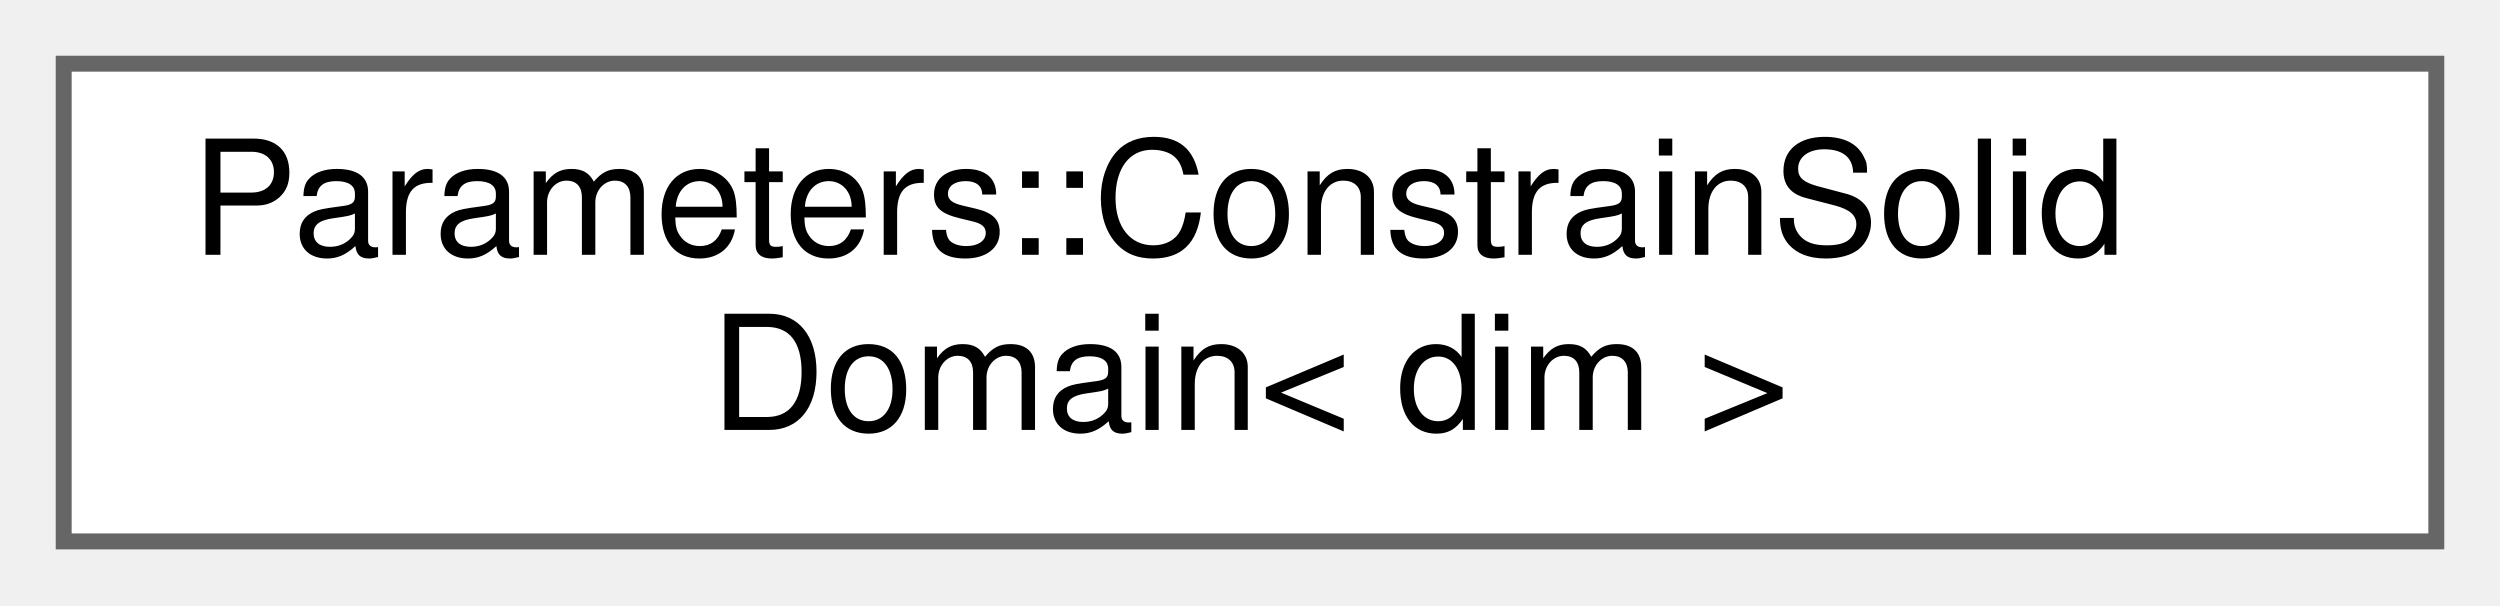
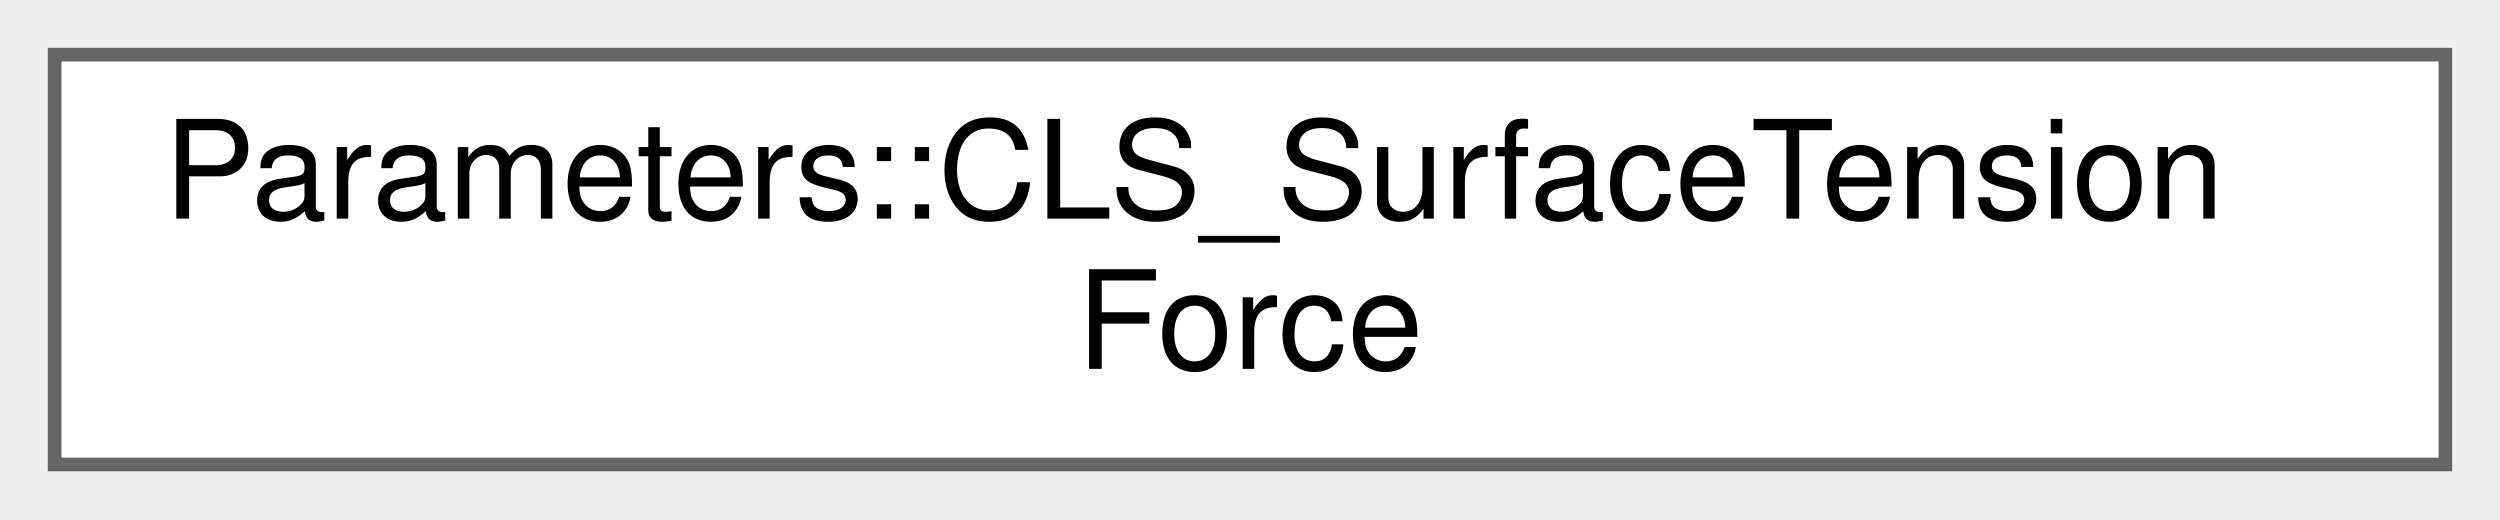
- <svg xmlns="http://www.w3.org/2000/svg" xmlns:xlink="http://www.w3.org/1999/xlink" width="157pt" height="38pt" viewBox="0.00 0.00 157.00 38.00">
+ <svg xmlns="http://www.w3.org/2000/svg" xmlns:xlink="http://www.w3.org/1999/xlink" width="183pt" height="38pt" viewBox="0.00 0.00 183.00 38.00">
  <g id="graph0" class="graph" transform="scale(1 1) rotate(0) translate(4 34)">
    <g id="Node000000" class="node">
      <g id="a_Node000000">
-         <a xlink:href="structParameters_1_1ConstrainSolidDomain.html" target="_top" xlink:title="Set of parameters constraining a certain portion of a fluid domain to null velocity and pressure fiel...">
-           <polygon fill="white" stroke="#666666" points="149,-30 0,-30 0,0 149,0 149,-30" />
-           <text text-anchor="start" x="8" y="-18" font-family="Helvetica,sans-Serif" font-size="10.00">Parameters::ConstrainSolid</text>
-           <text text-anchor="middle" x="74.5" y="-7" font-family="Helvetica,sans-Serif" font-size="10.00">Domain&lt; dim &gt;</text>
+         <a xlink:href="structParameters_1_1CLS__SurfaceTensionForce.html" target="_top" xlink:title="Parameters for the calculation of surface tension force in the CLS solver.">
+           <polygon fill="white" stroke="#666666" points="175,-30 0,-30 0,0 175,0 175,-30" />
+           <text text-anchor="start" x="8" y="-18" font-family="Helvetica,sans-Serif" font-size="10.00">Parameters::CLS_SurfaceTension</text>
+           <text text-anchor="middle" x="87.5" y="-7" font-family="Helvetica,sans-Serif" font-size="10.00">Force</text>
        </a>
      </g>
    </g>
  </g>
</svg>
